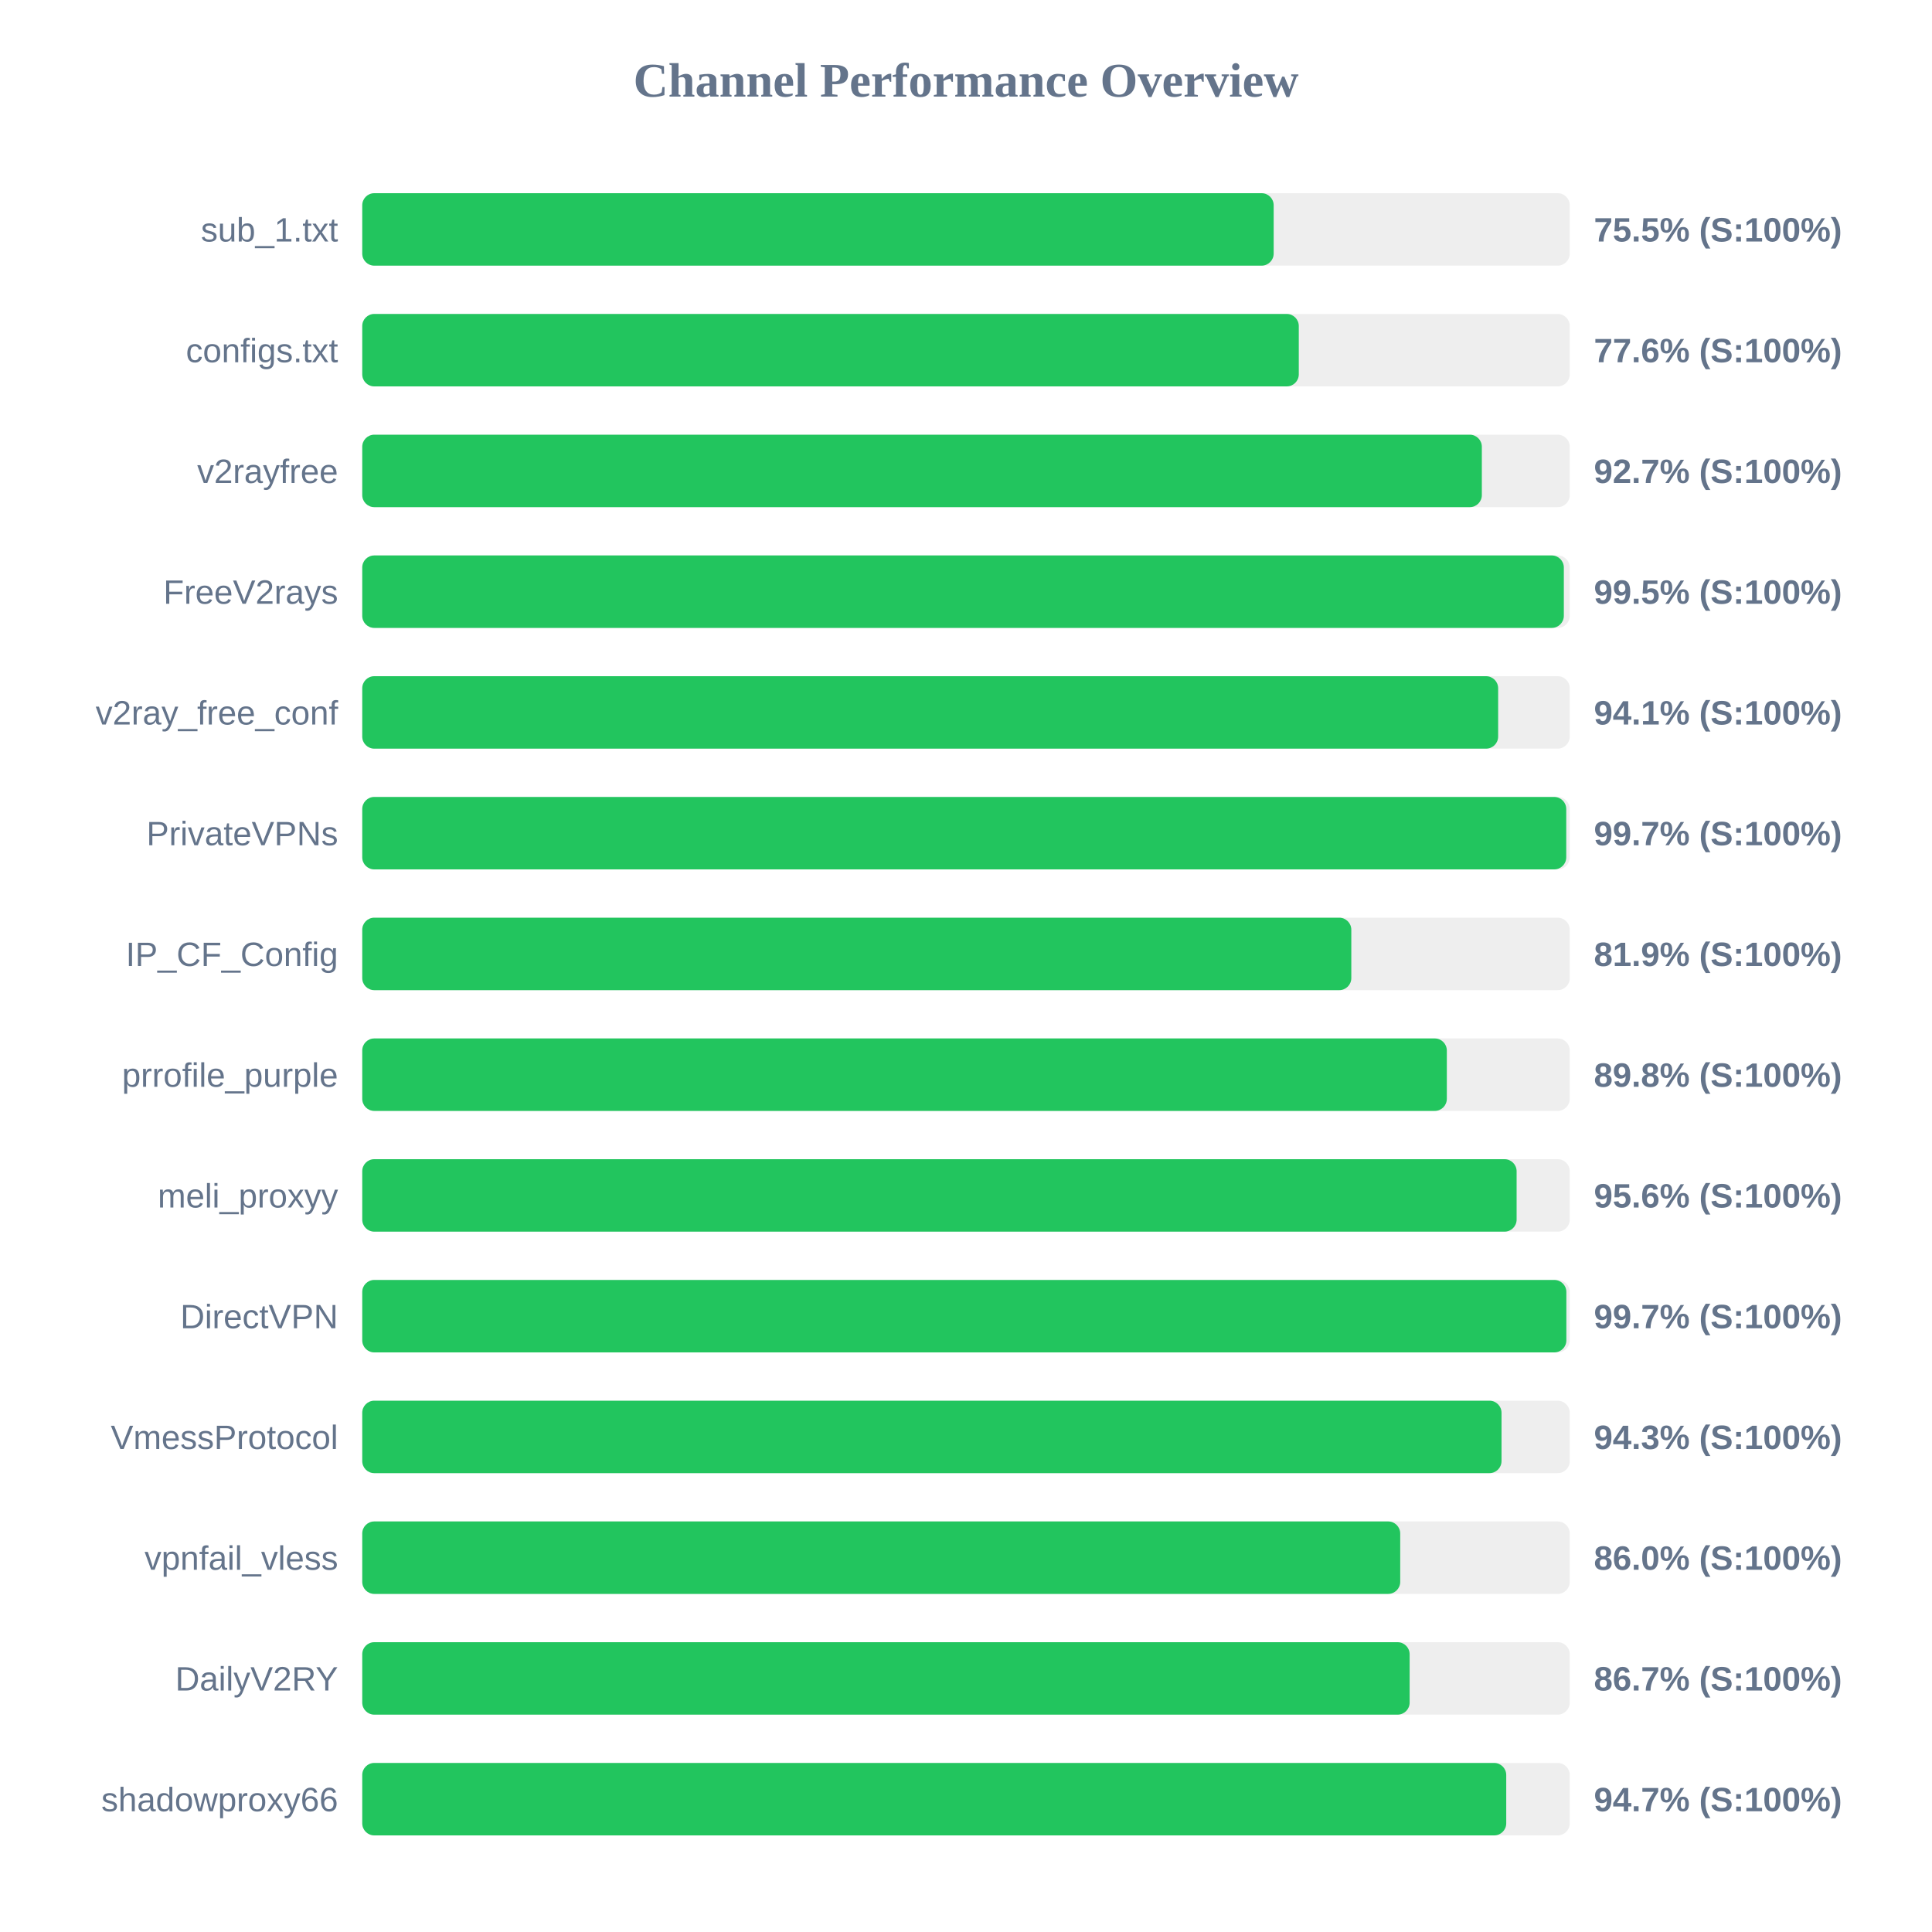
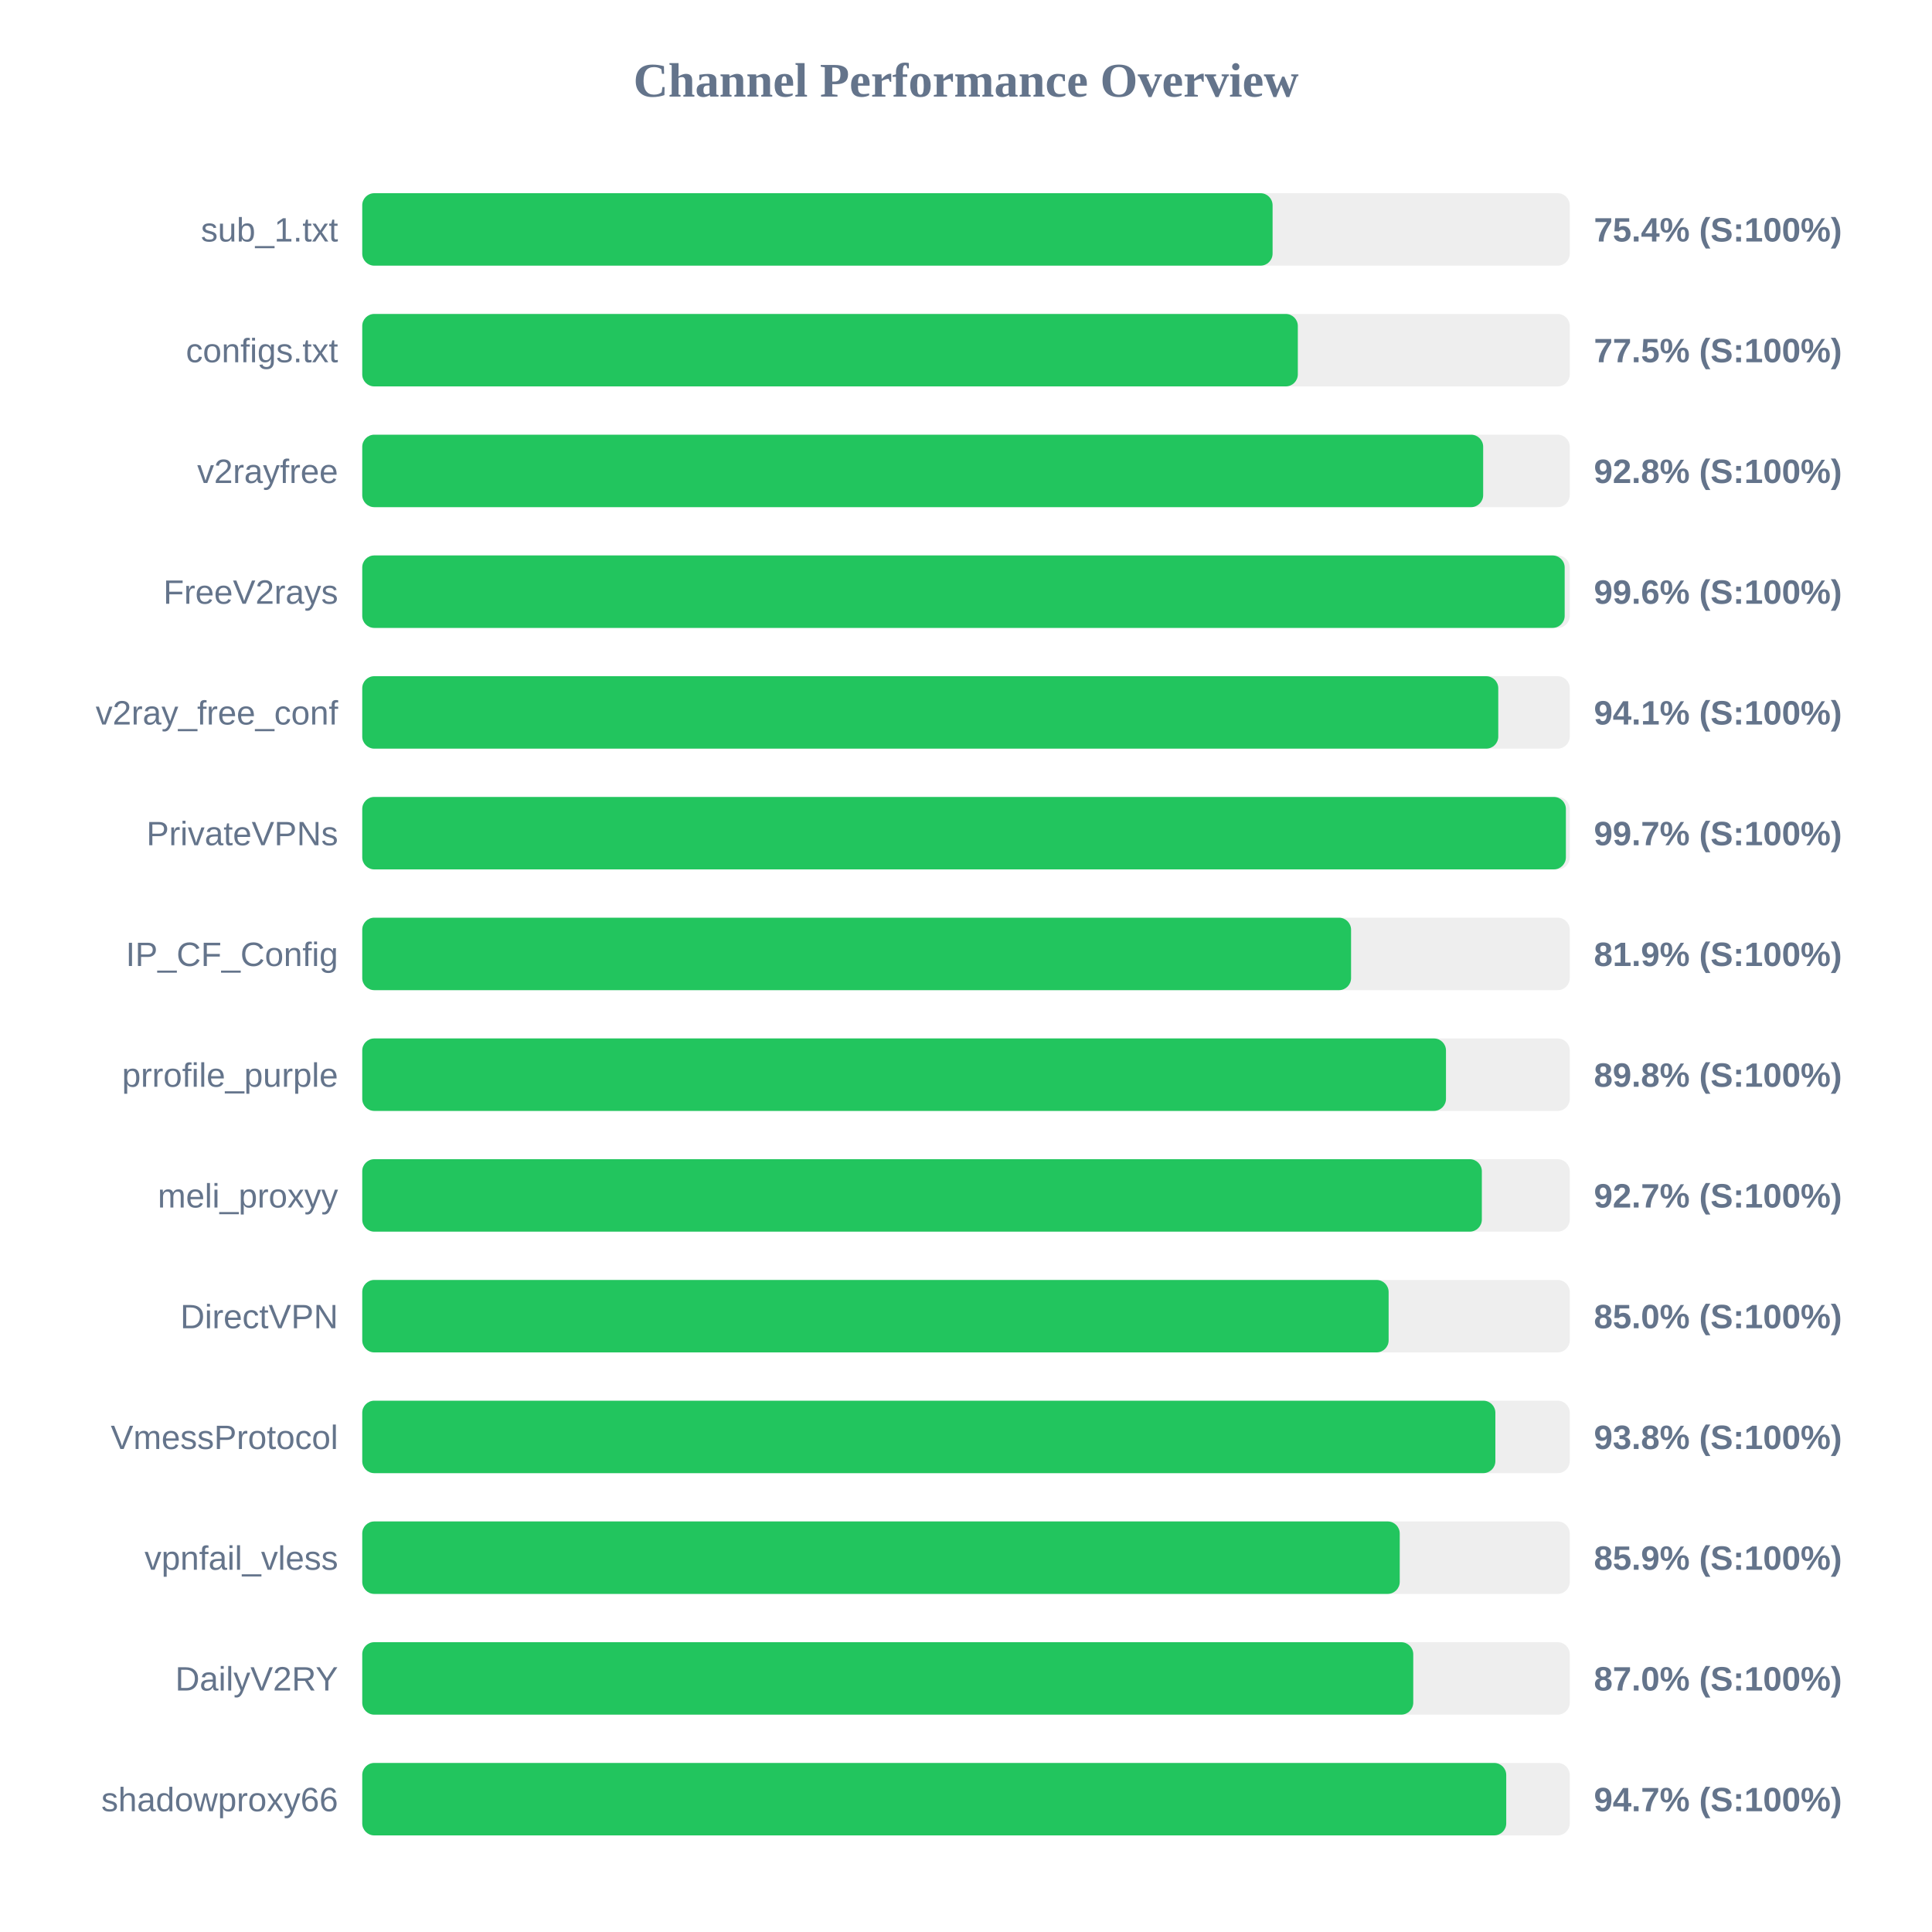
<svg xmlns="http://www.w3.org/2000/svg" width="800" height="800" version="1.1">
  <style>
        .row { font: 14px Arial; fill: #64748b; }
        .score { font: bold 14px Arial; fill: #64748b; }
    </style>
  <text x="400" y="40" text-anchor="middle" font-size="20px" font-weight="bold" fill="#64748b">Channel Performance Overview</text>
  <rect x="150" y="80" width="500" height="30" fill="#eee" rx="5" />
-   <rect x="150" y="80" width="377.4" height="30" fill="#22c55e" rx="5" />
+   <rect x="150" y="80" width="376.95" height="30" fill="#22c55e" rx="5" />
  <text x="140" y="100" text-anchor="end" class="row">sub_1.txt</text>
-   <text x="660" y="100" text-anchor="start" class="score">75.5% (S:100%)</text>
+   <text x="660" y="100" text-anchor="start" class="score">75.4% (S:100%)</text>
  <rect x="150" y="130" width="500" height="30" fill="#eee" rx="5" />
-   <rect x="150" y="130" width="387.8" height="30" fill="#22c55e" rx="5" />
+   <rect x="150" y="130" width="387.4" height="30" fill="#22c55e" rx="5" />
  <text x="140" y="150" text-anchor="end" class="row">configs.txt</text>
-   <text x="660" y="150" text-anchor="start" class="score">77.6% (S:100%)</text>
+   <text x="660" y="150" text-anchor="start" class="score">77.5% (S:100%)</text>
  <rect x="150" y="180" width="500" height="30" fill="#eee" rx="5" />
-   <rect x="150" y="180" width="463.6" height="30" fill="#22c55e" rx="5" />
+   <rect x="150" y="180" width="464.15" height="30" fill="#22c55e" rx="5" />
  <text x="140" y="200" text-anchor="end" class="row">v2rayfree</text>
-   <text x="660" y="200" text-anchor="start" class="score">92.7% (S:100%)</text>
+   <text x="660" y="200" text-anchor="start" class="score">92.8% (S:100%)</text>
  <rect x="150" y="230" width="500" height="30" fill="#eee" rx="5" />
-   <rect x="150" y="230" width="497.55" height="30" fill="#22c55e" rx="5" />
+   <rect x="150" y="230" width="497.9" height="30" fill="#22c55e" rx="5" />
  <text x="140" y="250" text-anchor="end" class="row">FreeV2rays</text>
-   <text x="660" y="250" text-anchor="start" class="score">99.5% (S:100%)</text>
+   <text x="660" y="250" text-anchor="start" class="score">99.6% (S:100%)</text>
  <rect x="150" y="280" width="500" height="30" fill="#eee" rx="5" />
-   <rect x="150" y="280" width="470.35" height="30" fill="#22c55e" rx="5" />
+   <rect x="150" y="280" width="470.4" height="30" fill="#22c55e" rx="5" />
  <text x="140" y="300" text-anchor="end" class="row">v2ray_free_conf</text>
  <text x="660" y="300" text-anchor="start" class="score">94.1% (S:100%)</text>
  <rect x="150" y="330" width="500" height="30" fill="#eee" rx="5" />
-   <rect x="150" y="330" width="498.55" height="30" fill="#22c55e" rx="5" />
+   <rect x="150" y="330" width="498.4" height="30" fill="#22c55e" rx="5" />
  <text x="140" y="350" text-anchor="end" class="row">PrivateVPNs</text>
  <text x="660" y="350" text-anchor="start" class="score">99.7% (S:100%)</text>
  <rect x="150" y="380" width="500" height="30" fill="#eee" rx="5" />
-   <rect x="150" y="380" width="409.55" height="30" fill="#22c55e" rx="5" />
+   <rect x="150" y="380" width="409.45" height="30" fill="#22c55e" rx="5" />
  <text x="140" y="400" text-anchor="end" class="row">IP_CF_Config</text>
  <text x="660" y="400" text-anchor="start" class="score">81.9% (S:100%)</text>
  <rect x="150" y="430" width="500" height="30" fill="#eee" rx="5" />
-   <rect x="150" y="430" width="449.1" height="30" fill="#22c55e" rx="5" />
+   <rect x="150" y="430" width="448.75" height="30" fill="#22c55e" rx="5" />
  <text x="140" y="450" text-anchor="end" class="row">prrofile_purple</text>
  <text x="660" y="450" text-anchor="start" class="score">89.8% (S:100%)</text>
  <rect x="150" y="480" width="500" height="30" fill="#eee" rx="5" />
-   <rect x="150" y="480" width="478.0" height="30" fill="#22c55e" rx="5" />
+   <rect x="150" y="480" width="463.6" height="30" fill="#22c55e" rx="5" />
  <text x="140" y="500" text-anchor="end" class="row">meli_proxyy</text>
-   <text x="660" y="500" text-anchor="start" class="score">95.6% (S:100%)</text>
+   <text x="660" y="500" text-anchor="start" class="score">92.7% (S:100%)</text>
  <rect x="150" y="530" width="500" height="30" fill="#eee" rx="5" />
-   <rect x="150" y="530" width="498.6" height="30" fill="#22c55e" rx="5" />
+   <rect x="150" y="530" width="425.0" height="30" fill="#22c55e" rx="5" />
  <text x="140" y="550" text-anchor="end" class="row">DirectVPN</text>
-   <text x="660" y="550" text-anchor="start" class="score">99.7% (S:100%)</text>
+   <text x="660" y="550" text-anchor="start" class="score">85.0% (S:100%)</text>
  <rect x="150" y="580" width="500" height="30" fill="#eee" rx="5" />
-   <rect x="150" y="580" width="471.75" height="30" fill="#22c55e" rx="5" />
+   <rect x="150" y="580" width="469.2" height="30" fill="#22c55e" rx="5" />
  <text x="140" y="600" text-anchor="end" class="row">VmessProtocol</text>
-   <text x="660" y="600" text-anchor="start" class="score">94.3% (S:100%)</text>
+   <text x="660" y="600" text-anchor="start" class="score">93.8% (S:100%)</text>
  <rect x="150" y="630" width="500" height="30" fill="#eee" rx="5" />
-   <rect x="150" y="630" width="429.8" height="30" fill="#22c55e" rx="5" />
+   <rect x="150" y="630" width="429.6" height="30" fill="#22c55e" rx="5" />
  <text x="140" y="650" text-anchor="end" class="row">vpnfail_vless</text>
-   <text x="660" y="650" text-anchor="start" class="score">86.0% (S:100%)</text>
+   <text x="660" y="650" text-anchor="start" class="score">85.9% (S:100%)</text>
  <rect x="150" y="680" width="500" height="30" fill="#eee" rx="5" />
-   <rect x="150" y="680" width="433.7" height="30" fill="#22c55e" rx="5" />
+   <rect x="150" y="680" width="435.2" height="30" fill="#22c55e" rx="5" />
  <text x="140" y="700" text-anchor="end" class="row">DailyV2RY</text>
-   <text x="660" y="700" text-anchor="start" class="score">86.7% (S:100%)</text>
+   <text x="660" y="700" text-anchor="start" class="score">87.0% (S:100%)</text>
  <rect x="150" y="730" width="500" height="30" fill="#eee" rx="5" />
  <rect x="150" y="730" width="473.7" height="30" fill="#22c55e" rx="5" />
  <text x="140" y="750" text-anchor="end" class="row">shadowproxy66</text>
  <text x="660" y="750" text-anchor="start" class="score">94.7% (S:100%)</text>
</svg>
